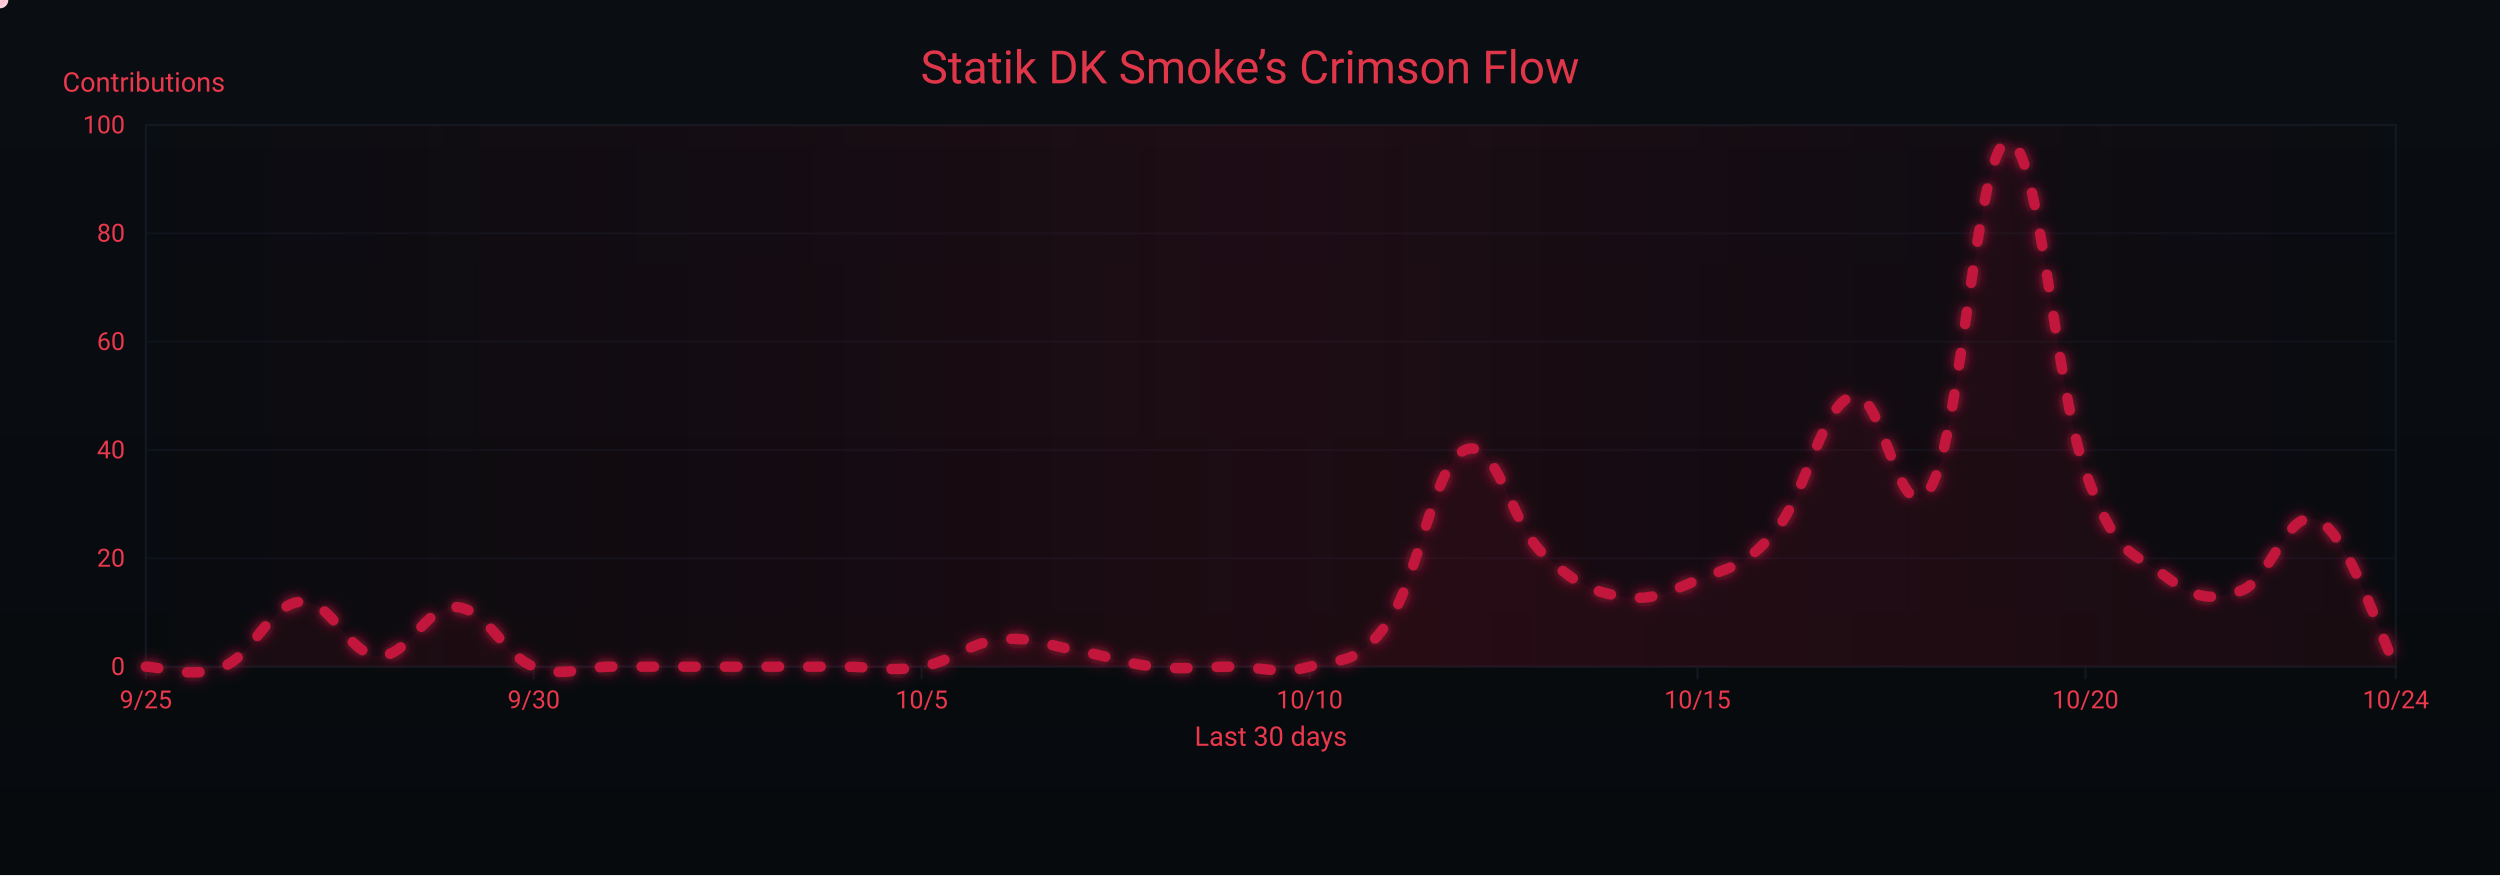
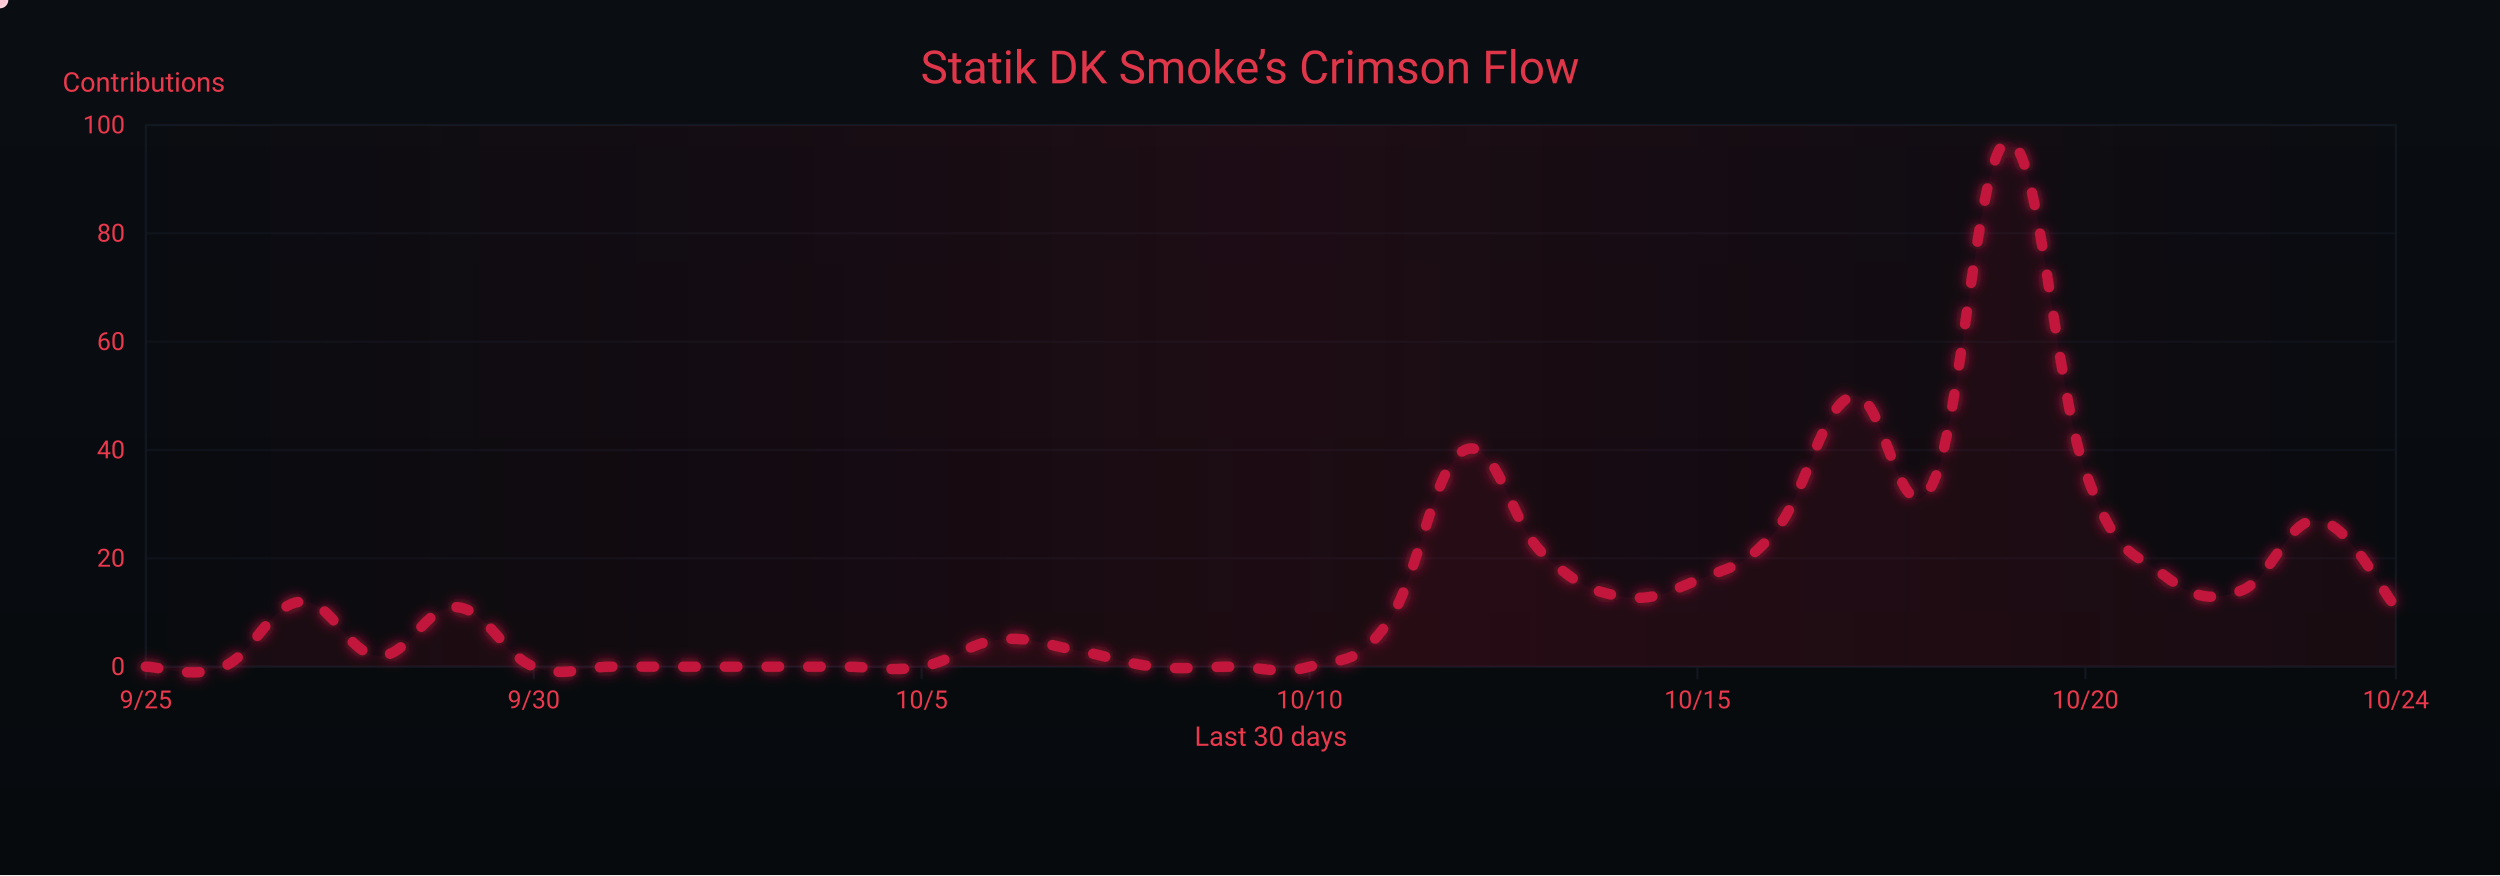
<svg xmlns="http://www.w3.org/2000/svg" width="1200" height="420" viewBox="0 0 1200 420" role="img" aria-label="Crimson Flow Graph">
  <defs>
    <linearGradient id="bgGrad" x1="0" y1="0" x2="0" y2="1">
      <stop offset="0%" stop-color="#0a0d12" />
      <stop offset="100%" stop-color="#070a0d" />
    </linearGradient>
    <filter id="glow">
      <feGaussianBlur stdDeviation="3" result="b1" />
      <feMerge>
        <feMergeNode in="b1" />
        <feMergeNode in="SourceGraphic" />
      </feMerge>
    </filter>
    <linearGradient id="sheen" x1="0" y1="0" x2="1" y2="0">
      <stop offset="0%" stop-color="#9b0e2a" stop-opacity="0" />
      <stop offset="50%" stop-color="#9b0e2a" stop-opacity=".14" />
      <stop offset="100%" stop-color="#9b0e2a" stop-opacity="0" />
      <animateTransform attributeName="gradientTransform" type="translate" from="-1 0" to="1 0" dur="9s" repeatCount="indefinite" />
    </linearGradient>
  </defs>
  <rect width="1200" height="420" fill="url(#bgGrad)" />
  <rect x="70" y="60" width="1080" height="260" fill="none" stroke="#121821" stroke-width="1" />
  <g font-family="ui-sans-serif,system-ui,-apple-system,Segoe UI,Roboto,Ubuntu,Arial" font-size="12">
    <path d="M70,320.0 H1150" stroke="#121821" stroke-width="1" opacity="0.6" />
    <text x="60" y="324.0" text-anchor="end" fill="#ea384c">0</text>
    <path d="M70,268.0 H1150" stroke="#121821" stroke-width="1" opacity="0.6" />
    <text x="60" y="272.0" text-anchor="end" fill="#ea384c">20</text>
    <path d="M70,216.0 H1150" stroke="#121821" stroke-width="1" opacity="0.6" />
    <text x="60" y="220.0" text-anchor="end" fill="#ea384c">40</text>
    <path d="M70,164.0 H1150" stroke="#121821" stroke-width="1" opacity="0.6" />
    <text x="60" y="168.0" text-anchor="end" fill="#ea384c">60</text>
    <path d="M70,112.0 H1150" stroke="#121821" stroke-width="1" opacity="0.6" />
    <text x="60" y="116.0" text-anchor="end" fill="#ea384c">80</text>
    <path d="M70,60.0 H1150" stroke="#121821" stroke-width="1" opacity="0.6" />
    <text x="60" y="64.0" text-anchor="end" fill="#ea384c">100</text>
    <text x="30" y="44" fill="#ea384c" font-size="13">Contributions</text>
  </g>
  <g font-family="ui-sans-serif,system-ui,-apple-system,Segoe UI,Roboto,Ubuntu,Arial" font-size="12">
    <path d="M70.0,320 V326" stroke="#121821" stroke-width="1" />
    <text x="70.0" y="340" text-anchor="middle" fill="#ea384c">9/25</text>
    <path d="M256.2,320 V326" stroke="#121821" stroke-width="1" />
    <text x="256.2" y="340" text-anchor="middle" fill="#ea384c">9/30</text>
    <path d="M442.4,320 V326" stroke="#121821" stroke-width="1" />
    <text x="442.4" y="340" text-anchor="middle" fill="#ea384c">10/5</text>
    <path d="M628.6,320 V326" stroke="#121821" stroke-width="1" />
    <text x="628.6" y="340" text-anchor="middle" fill="#ea384c">10/10</text>
    <path d="M814.8,320 V326" stroke="#121821" stroke-width="1" />
    <text x="814.8" y="340" text-anchor="middle" fill="#ea384c">10/15</text>
    <path d="M1001.0,320 V326" stroke="#121821" stroke-width="1" />
    <text x="1001.0" y="340" text-anchor="middle" fill="#ea384c">10/20</text>
    <path d="M1150.0,320 V326" stroke="#121821" stroke-width="1" />
    <text x="1150.0" y="340" text-anchor="middle" fill="#ea384c">10/24</text>
    <text x="610" y="358" text-anchor="middle" fill="#ea384c" font-size="13">Last 30 days</text>
  </g>
  <rect x="70" y="60" width="1080" height="260" fill="url(#sheen)" />
  <text x="600" y="40" text-anchor="middle" font-family="ui-sans-serif,system-ui,-apple-system,Segoe UI,Roboto,Ubuntu,Arial" font-size="22" fill="#ea384c" opacity=".95">Statik DK Smoke’s Crimson Flow</text>
-   <path d="M70.0,320.0 C77.4,320.0 92.3,326.2 107.2,320.0 C122.1,313.8 129.6,289.8 144.5,288.8 C159.4,287.8 166.8,314.3 181.7,314.8 C196.6,315.3 204.1,290.4 219.0,291.4 C233.9,292.4 241.3,314.3 256.2,320.0 C271.1,325.7 278.6,320.0 293.4,320.0 C308.3,320.0 315.8,320.0 330.7,320.0 C345.6,320.0 353.0,320.0 367.9,320.0 C382.8,320.0 390.3,320.0 405.2,320.0 C420.1,320.0 427.5,322.6 442.4,320.0 C457.3,317.4 464.8,308.6 479.7,307.0 C494.6,305.4 502.0,309.6 516.9,312.2 C531.8,314.8 539.2,318.4 554.1,320.0 C569.0,321.6 576.5,320.0 591.4,320.0 C606.3,320.0 613.7,324.2 628.6,320.0 C643.5,315.8 651.0,320.0 665.9,299.2 C680.8,278.4 688.2,222.8 703.1,216.0 C718.0,209.2 725.4,251.4 740.3,265.4 C755.2,279.4 762.7,283.6 777.6,286.2 C792.5,288.8 799.9,284.6 814.8,278.4 C829.7,272.2 837.2,272.7 852.1,255.0 C867.0,237.3 874.4,194.2 889.3,190.0 C904.2,185.8 911.7,258.6 926.6,234.2 C941.4,209.8 948.9,69.4 963.8,67.8 C978.7,66.2 986.1,184.8 1001.0,226.4 C1015.9,268.0 1023.4,264.4 1038.3,275.8 C1053.2,287.2 1060.6,288.8 1075.5,283.6 C1090.4,278.4 1097.9,242.5 1112.8,249.8 C1127.7,257.1 1142.6,306.0 1150.0,320.0 L 1150,320 L 70,320 Z" fill="#7a0f26" opacity=".13">
+   <path d="M70.0,320.0 C77.4,320.0 92.3,326.2 107.2,320.0 C122.1,313.8 129.6,289.8 144.5,288.8 C159.4,287.8 166.8,314.3 181.7,314.8 C196.6,315.3 204.1,290.4 219.0,291.4 C233.9,292.4 241.3,314.3 256.2,320.0 C271.1,325.7 278.6,320.0 293.4,320.0 C308.3,320.0 315.8,320.0 330.7,320.0 C345.6,320.0 353.0,320.0 367.9,320.0 C382.8,320.0 390.3,320.0 405.2,320.0 C420.1,320.0 427.5,322.6 442.4,320.0 C457.3,317.4 464.8,308.6 479.7,307.0 C494.6,305.4 502.0,309.6 516.9,312.2 C531.8,314.8 539.2,318.4 554.1,320.0 C569.0,321.6 576.5,320.0 591.4,320.0 C606.3,320.0 613.7,324.2 628.6,320.0 C643.5,315.8 651.0,320.0 665.9,299.2 C680.8,278.4 688.2,222.8 703.1,216.0 C718.0,209.2 725.4,251.4 740.3,265.4 C755.2,279.4 762.7,283.6 777.6,286.2 C792.5,288.8 799.9,284.6 814.8,278.4 C829.7,272.2 837.2,272.7 852.1,255.0 C867.0,237.3 874.4,194.2 889.3,190.0 C904.2,185.8 911.7,258.6 926.6,234.2 C941.4,209.8 948.9,69.4 963.8,67.8 C978.7,66.2 986.1,184.8 1001.0,226.4 C1015.9,268.0 1023.4,264.4 1038.3,275.8 C1053.2,287.2 1060.6,288.8 1075.5,283.6 C1090.4,278.4 1097.9,248.2 1112.8,249.8 C1127.7,251.4 1142.6,283.1 1150.0,291.4 L 1150,320 L 70,320 Z" fill="#7a0f26" opacity=".13">
    <animate attributeName="opacity" values=".10;.17;.10" dur="6s" repeatCount="indefinite" />
  </path>
-   <path id="curve" d="M70.0,320.0 C77.4,320.0 92.3,326.2 107.2,320.0 C122.1,313.8 129.6,289.8 144.5,288.8 C159.4,287.8 166.8,314.3 181.7,314.8 C196.6,315.3 204.1,290.4 219.0,291.4 C233.9,292.4 241.3,314.3 256.2,320.0 C271.1,325.7 278.6,320.0 293.4,320.0 C308.3,320.0 315.8,320.0 330.7,320.0 C345.6,320.0 353.0,320.0 367.9,320.0 C382.8,320.0 390.3,320.0 405.2,320.0 C420.1,320.0 427.5,322.6 442.4,320.0 C457.3,317.4 464.8,308.6 479.7,307.0 C494.6,305.4 502.0,309.6 516.9,312.2 C531.8,314.8 539.2,318.4 554.1,320.0 C569.0,321.6 576.5,320.0 591.4,320.0 C606.3,320.0 613.7,324.2 628.6,320.0 C643.5,315.8 651.0,320.0 665.9,299.2 C680.8,278.4 688.2,222.8 703.1,216.0 C718.0,209.2 725.4,251.4 740.3,265.4 C755.2,279.4 762.7,283.6 777.6,286.2 C792.5,288.8 799.9,284.6 814.8,278.4 C829.7,272.2 837.2,272.7 852.1,255.0 C867.0,237.3 874.4,194.2 889.3,190.0 C904.2,185.8 911.7,258.6 926.6,234.2 C941.4,209.8 948.9,69.4 963.8,67.8 C978.7,66.2 986.1,184.8 1001.0,226.4 C1015.9,268.0 1023.4,264.4 1038.3,275.8 C1053.2,287.2 1060.6,288.8 1075.5,283.6 C1090.4,278.4 1097.9,242.5 1112.8,249.8 C1127.7,257.1 1142.6,306.0 1150.0,320.0" fill="none" stroke="#c3193d" stroke-width="5" stroke-linecap="round" stroke-linejoin="round" stroke-dasharray="6 14" filter="url(#glow)">
+   <path id="curve" d="M70.0,320.0 C77.4,320.0 92.3,326.2 107.2,320.0 C122.1,313.8 129.6,289.8 144.5,288.8 C159.4,287.8 166.8,314.3 181.7,314.8 C196.6,315.3 204.1,290.4 219.0,291.4 C233.9,292.4 241.3,314.3 256.2,320.0 C271.1,325.7 278.6,320.0 293.4,320.0 C308.3,320.0 315.8,320.0 330.7,320.0 C345.6,320.0 353.0,320.0 367.9,320.0 C382.8,320.0 390.3,320.0 405.2,320.0 C420.1,320.0 427.5,322.6 442.4,320.0 C457.3,317.4 464.8,308.6 479.7,307.0 C494.6,305.4 502.0,309.6 516.9,312.2 C531.8,314.8 539.2,318.4 554.1,320.0 C569.0,321.6 576.5,320.0 591.4,320.0 C606.3,320.0 613.7,324.2 628.6,320.0 C643.5,315.8 651.0,320.0 665.9,299.2 C680.8,278.4 688.2,222.8 703.1,216.0 C718.0,209.2 725.4,251.4 740.3,265.4 C755.2,279.4 762.7,283.6 777.6,286.2 C792.5,288.8 799.9,284.6 814.8,278.4 C829.7,272.2 837.2,272.7 852.1,255.0 C867.0,237.3 874.4,194.2 889.3,190.0 C904.2,185.8 911.7,258.6 926.6,234.2 C941.4,209.8 948.9,69.4 963.8,67.8 C978.7,66.2 986.1,184.8 1001.0,226.4 C1015.9,268.0 1023.4,264.4 1038.3,275.8 C1053.2,287.2 1060.6,288.8 1075.5,283.6 C1090.4,278.4 1097.9,248.2 1112.8,249.8 C1127.7,251.4 1142.6,283.1 1150.0,291.4" fill="none" stroke="#c3193d" stroke-width="5" stroke-linecap="round" stroke-linejoin="round" stroke-dasharray="6 14" filter="url(#glow)">
    <animate attributeName="stroke-dashoffset" values="0;-220" dur="4.8s" repeatCount="indefinite" />
  </path>
  <g fill="#ffd1db">
    <circle r="4">
      <animateMotion dur="7s" rotate="auto" repeatCount="indefinite">
        <mpath href="#curve" />
      </animateMotion>
      <animate attributeName="opacity" values="1;.3;1" dur="2.2s" repeatCount="indefinite" />
    </circle>
    <circle r="3" fill="#ffffff">
      <animateMotion dur="8.2s" begin="1s" rotate="auto" repeatCount="indefinite">
        <mpath href="#curve" />
      </animateMotion>
      <animate attributeName="opacity" values=".7;.2;.7" dur="2.4s" repeatCount="indefinite" />
    </circle>
    <circle r="3" fill="#ffc7d3">
      <animateMotion dur="6s" begin="2s" rotate="auto" repeatCount="indefinite">
        <mpath href="#curve" />
      </animateMotion>
      <animate attributeName="opacity" values=".8;.3;.8" dur="2s" repeatCount="indefinite" />
    </circle>
  </g>
</svg>
